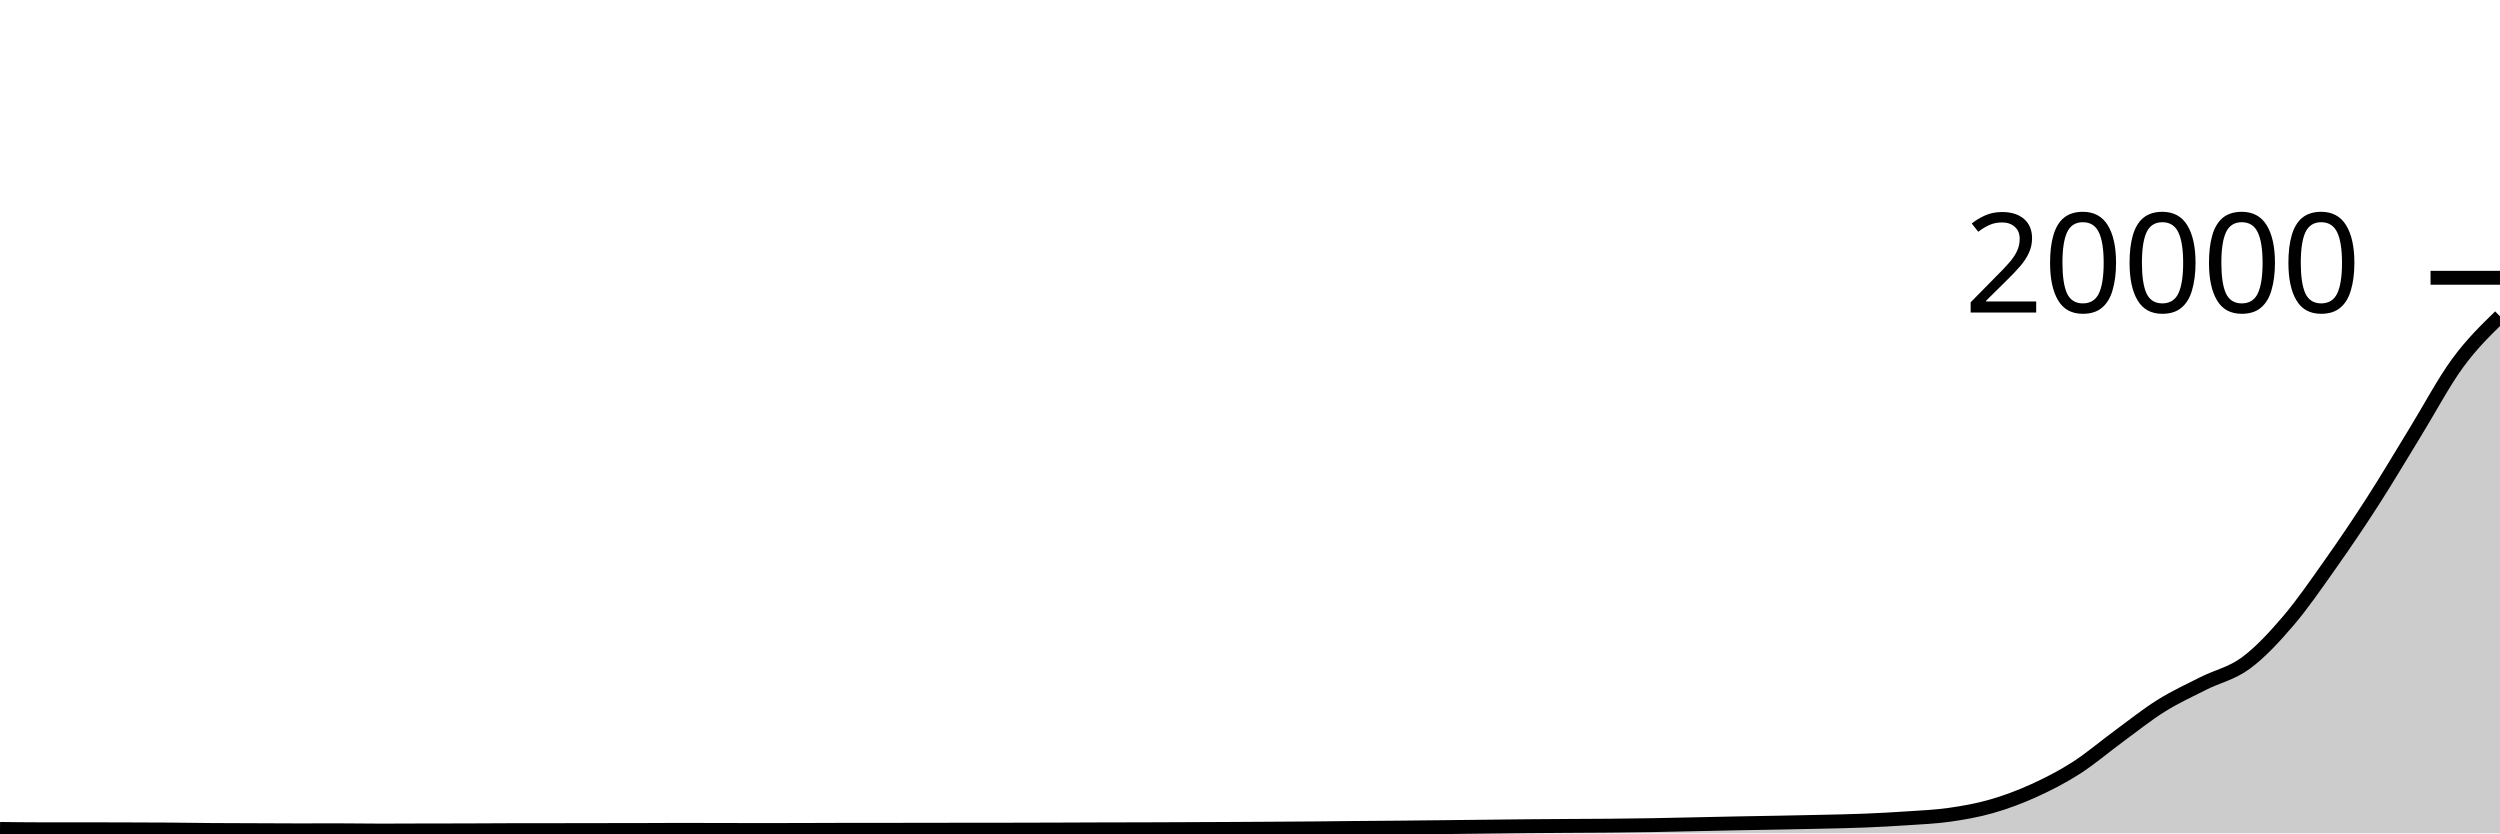
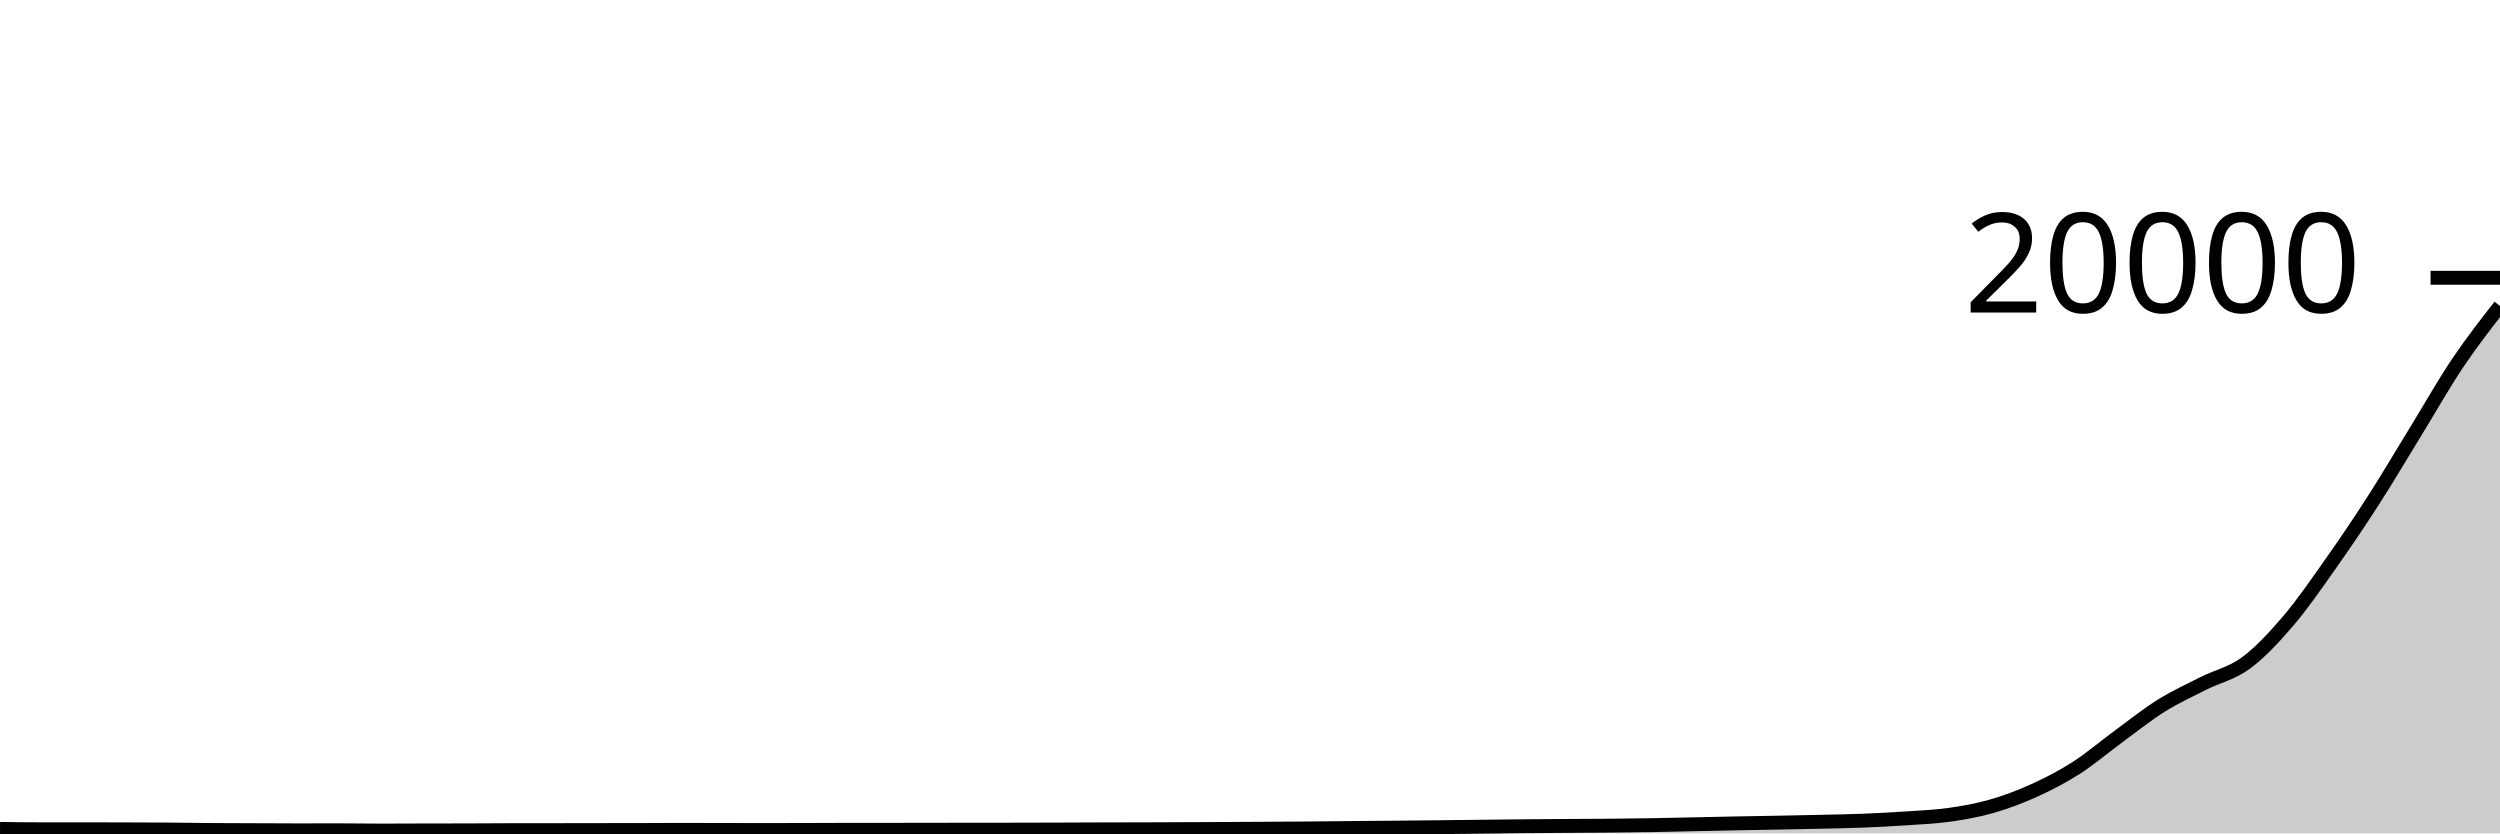
<svg xmlns="http://www.w3.org/2000/svg" viewBox="0 0 180 60">
  <g transform="translate(0,20)">
-     <path class="area" fill="rgba(0, 0, 0, 0.2)" d="M0,39.682C1.017,39.695,2.034,39.708,3.051,39.708C4.068,39.708,5.085,39.706,6.102,39.706C7.119,39.706,8.136,39.711,9.153,39.714C10.169,39.717,11.186,39.718,12.203,39.726C13.22,39.734,14.237,39.752,15.254,39.76C16.271,39.768,17.288,39.768,18.305,39.772C19.322,39.776,20.339,39.784,21.356,39.784C22.373,39.784,23.39,39.78,24.407,39.78C25.424,39.78,26.441,39.8,27.458,39.8C28.475,39.8,29.492,39.792,30.508,39.79C31.525,39.788,32.542,39.789,33.559,39.786C34.576,39.783,35.593,39.773,36.61,39.772C37.627,39.771,38.644,39.771,39.661,39.77C40.678,39.769,41.695,39.765,42.712,39.764C43.729,39.763,44.746,39.763,45.763,39.762C46.78,39.761,47.797,39.75,48.814,39.75C49.831,39.75,50.847,39.754,51.864,39.756C52.881,39.758,53.898,39.762,54.915,39.762C55.932,39.762,56.949,39.759,57.966,39.756C58.983,39.753,60,39.746,61.017,39.746C62.034,39.746,63.051,39.746,64.068,39.746C65.085,39.746,66.102,39.741,67.119,39.74C68.136,39.739,69.153,39.739,70.169,39.738C71.186,39.737,72.203,39.736,73.22,39.734C74.237,39.732,75.254,39.729,76.271,39.726C77.288,39.723,78.305,39.717,79.322,39.714C80.339,39.711,81.356,39.711,82.373,39.708C83.39,39.705,84.407,39.7,85.424,39.696C86.441,39.692,87.458,39.687,88.475,39.682C89.492,39.677,90.508,39.67,91.525,39.664C92.542,39.658,93.559,39.653,94.576,39.644C95.593,39.635,96.61,39.621,97.627,39.612C98.644,39.603,99.661,39.597,100.678,39.588C101.695,39.579,102.712,39.567,103.729,39.556C104.746,39.545,105.763,39.533,106.78,39.522C107.797,39.511,108.814,39.497,109.831,39.488C110.847,39.479,111.864,39.473,112.881,39.466C113.898,39.459,114.915,39.457,115.932,39.448C116.949,39.439,117.966,39.427,118.983,39.41C120,39.393,121.017,39.367,122.034,39.346C123.051,39.325,124.068,39.302,125.085,39.282C126.102,39.262,127.119,39.247,128.136,39.228C129.153,39.209,130.169,39.19,131.186,39.166C132.203,39.142,133.22,39.125,134.237,39.084C135.254,39.043,136.271,38.989,137.288,38.92C138.305,38.851,139.322,38.812,140.339,38.668C141.356,38.524,142.373,38.345,143.39,38.054C144.407,37.763,145.424,37.383,146.441,36.922C147.458,36.461,148.475,35.939,149.492,35.288C150.508,34.637,151.525,33.763,152.542,33.018C153.559,32.273,154.576,31.456,155.593,30.82C156.61,30.184,157.627,29.717,158.644,29.204C159.661,28.691,160.678,28.492,161.695,27.744C162.712,26.996,163.729,25.904,164.746,24.714C165.763,23.524,166.78,22.043,167.797,20.604C168.814,19.165,169.831,17.663,170.847,16.082C171.864,14.501,172.881,12.774,173.898,11.118C174.915,9.462,175.932,7.534,176.949,6.144C177.966,4.754,178.983,3.766,180,2.778L180,40C178.983,40,177.966,40,176.949,40C175.932,40,174.915,40,173.898,40C172.881,40,171.864,40,170.847,40C169.831,40,168.814,40,167.797,40C166.78,40,165.763,40,164.746,40C163.729,40,162.712,40,161.695,40C160.678,40,159.661,40,158.644,40C157.627,40,156.61,40,155.593,40C154.576,40,153.559,40,152.542,40C151.525,40,150.508,40,149.492,40C148.475,40,147.458,40,146.441,40C145.424,40,144.407,40,143.39,40C142.373,40,141.356,40,140.339,40C139.322,40,138.305,40,137.288,40C136.271,40,135.254,40,134.237,40C133.22,40,132.203,40,131.186,40C130.169,40,129.153,40,128.136,40C127.119,40,126.102,40,125.085,40C124.068,40,123.051,40,122.034,40C121.017,40,120,40,118.983,40C117.966,40,116.949,40,115.932,40C114.915,40,113.898,40,112.881,40C111.864,40,110.847,40,109.831,40C108.814,40,107.797,40,106.78,40C105.763,40,104.746,40,103.729,40C102.712,40,101.695,40,100.678,40C99.661,40,98.644,40,97.627,40C96.61,40,95.593,40,94.576,40C93.559,40,92.542,40,91.525,40C90.508,40,89.492,40,88.475,40C87.458,40,86.441,40,85.424,40C84.407,40,83.39,40,82.373,40C81.356,40,80.339,40,79.322,40C78.305,40,77.288,40,76.271,40C75.254,40,74.237,40,73.22,40C72.203,40,71.186,40,70.169,40C69.153,40,68.136,40,67.119,40C66.102,40,65.085,40,64.068,40C63.051,40,62.034,40,61.017,40C60,40,58.983,40,57.966,40C56.949,40,55.932,40,54.915,40C53.898,40,52.881,40,51.864,40C50.847,40,49.831,40,48.814,40C47.797,40,46.78,40,45.763,40C44.746,40,43.729,40,42.712,40C41.695,40,40.678,40,39.661,40C38.644,40,37.627,40,36.61,40C35.593,40,34.576,40,33.559,40C32.542,40,31.525,40,30.508,40C29.492,40,28.475,40,27.458,40C26.441,40,25.424,40,24.407,40C23.39,40,22.373,40,21.356,40C20.339,40,19.322,40,18.305,40C17.288,40,16.271,40,15.254,40C14.237,40,13.22,40,12.203,40C11.186,40,10.169,40,9.153,40C8.136,40,7.119,40,6.102,40C5.085,40,4.068,40,3.051,40C2.034,40,1.017,40,0,40Z" />
-     <path class="line" stroke="black" fill="none" d="M0,39.682C1.017,39.695,2.034,39.708,3.051,39.708C4.068,39.708,5.085,39.706,6.102,39.706C7.119,39.706,8.136,39.711,9.153,39.714C10.169,39.717,11.186,39.718,12.203,39.726C13.22,39.734,14.237,39.752,15.254,39.76C16.271,39.768,17.288,39.768,18.305,39.772C19.322,39.776,20.339,39.784,21.356,39.784C22.373,39.784,23.39,39.78,24.407,39.78C25.424,39.78,26.441,39.8,27.458,39.8C28.475,39.8,29.492,39.792,30.508,39.79C31.525,39.788,32.542,39.789,33.559,39.786C34.576,39.783,35.593,39.773,36.61,39.772C37.627,39.771,38.644,39.771,39.661,39.77C40.678,39.769,41.695,39.765,42.712,39.764C43.729,39.763,44.746,39.763,45.763,39.762C46.78,39.761,47.797,39.75,48.814,39.75C49.831,39.75,50.847,39.754,51.864,39.756C52.881,39.758,53.898,39.762,54.915,39.762C55.932,39.762,56.949,39.759,57.966,39.756C58.983,39.753,60,39.746,61.017,39.746C62.034,39.746,63.051,39.746,64.068,39.746C65.085,39.746,66.102,39.741,67.119,39.74C68.136,39.739,69.153,39.739,70.169,39.738C71.186,39.737,72.203,39.736,73.22,39.734C74.237,39.732,75.254,39.729,76.271,39.726C77.288,39.723,78.305,39.717,79.322,39.714C80.339,39.711,81.356,39.711,82.373,39.708C83.39,39.705,84.407,39.7,85.424,39.696C86.441,39.692,87.458,39.687,88.475,39.682C89.492,39.677,90.508,39.67,91.525,39.664C92.542,39.658,93.559,39.653,94.576,39.644C95.593,39.635,96.61,39.621,97.627,39.612C98.644,39.603,99.661,39.597,100.678,39.588C101.695,39.579,102.712,39.567,103.729,39.556C104.746,39.545,105.763,39.533,106.78,39.522C107.797,39.511,108.814,39.497,109.831,39.488C110.847,39.479,111.864,39.473,112.881,39.466C113.898,39.459,114.915,39.457,115.932,39.448C116.949,39.439,117.966,39.427,118.983,39.41C120,39.393,121.017,39.367,122.034,39.346C123.051,39.325,124.068,39.302,125.085,39.282C126.102,39.262,127.119,39.247,128.136,39.228C129.153,39.209,130.169,39.19,131.186,39.166C132.203,39.142,133.22,39.125,134.237,39.084C135.254,39.043,136.271,38.989,137.288,38.92C138.305,38.851,139.322,38.812,140.339,38.668C141.356,38.524,142.373,38.345,143.39,38.054C144.407,37.763,145.424,37.383,146.441,36.922C147.458,36.461,148.475,35.939,149.492,35.288C150.508,34.637,151.525,33.763,152.542,33.018C153.559,32.273,154.576,31.456,155.593,30.82C156.61,30.184,157.627,29.717,158.644,29.204C159.661,28.691,160.678,28.492,161.695,27.744C162.712,26.996,163.729,25.904,164.746,24.714C165.763,23.524,166.78,22.043,167.797,20.604C168.814,19.165,169.831,17.663,170.847,16.082C171.864,14.501,172.881,12.774,173.898,11.118C174.915,9.462,175.932,7.534,176.949,6.144C177.966,4.754,178.983,3.766,180,2.778" />
+     <path class="area" fill="rgba(0, 0, 0, 0.2)" d="M0,39.682C1.017,39.695,2.034,39.708,3.051,39.708C4.068,39.708,5.085,39.706,6.102,39.706C7.119,39.706,8.136,39.711,9.153,39.714C10.169,39.717,11.186,39.718,12.203,39.726C13.22,39.734,14.237,39.752,15.254,39.76C16.271,39.768,17.288,39.768,18.305,39.772C19.322,39.776,20.339,39.784,21.356,39.784C22.373,39.784,23.39,39.78,24.407,39.78C25.424,39.78,26.441,39.8,27.458,39.8C28.475,39.8,29.492,39.792,30.508,39.79C31.525,39.788,32.542,39.789,33.559,39.786C34.576,39.783,35.593,39.773,36.61,39.772C37.627,39.771,38.644,39.771,39.661,39.77C40.678,39.769,41.695,39.765,42.712,39.764C43.729,39.763,44.746,39.763,45.763,39.762C46.78,39.761,47.797,39.75,48.814,39.75C49.831,39.75,50.847,39.754,51.864,39.756C52.881,39.758,53.898,39.762,54.915,39.762C55.932,39.762,56.949,39.759,57.966,39.756C58.983,39.753,60,39.746,61.017,39.746C62.034,39.746,63.051,39.746,64.068,39.746C65.085,39.746,66.102,39.741,67.119,39.74C68.136,39.739,69.153,39.739,70.169,39.738C71.186,39.737,72.203,39.736,73.22,39.734C74.237,39.732,75.254,39.729,76.271,39.726C77.288,39.723,78.305,39.717,79.322,39.714C80.339,39.711,81.356,39.711,82.373,39.708C83.39,39.705,84.407,39.7,85.424,39.696C86.441,39.692,87.458,39.687,88.475,39.682C89.492,39.677,90.508,39.67,91.525,39.664C92.542,39.658,93.559,39.653,94.576,39.644C95.593,39.635,96.61,39.621,97.627,39.612C98.644,39.603,99.661,39.597,100.678,39.588C101.695,39.579,102.712,39.567,103.729,39.556C104.746,39.545,105.763,39.533,106.78,39.522C107.797,39.511,108.814,39.497,109.831,39.488C110.847,39.479,111.864,39.473,112.881,39.466C113.898,39.459,114.915,39.457,115.932,39.448C116.949,39.439,117.966,39.427,118.983,39.41C120,39.393,121.017,39.367,122.034,39.346C123.051,39.325,124.068,39.302,125.085,39.282C126.102,39.262,127.119,39.247,128.136,39.228C129.153,39.209,130.169,39.19,131.186,39.166C132.203,39.142,133.22,39.125,134.237,39.084C135.254,39.043,136.271,38.989,137.288,38.92C138.305,38.851,139.322,38.812,140.339,38.668C141.356,38.524,142.373,38.345,143.39,38.054C144.407,37.763,145.424,37.383,146.441,36.922C147.458,36.461,148.475,35.939,149.492,35.288C150.508,34.637,151.525,33.763,152.542,33.018C153.559,32.273,154.576,31.456,155.593,30.82C156.61,30.184,157.627,29.717,158.644,29.204C159.661,28.691,160.678,28.492,161.695,27.744C162.712,26.996,163.729,25.904,164.746,24.714C165.763,23.524,166.78,22.043,167.797,20.604C168.814,19.165,169.831,17.663,170.847,16.082C171.864,14.501,172.881,12.774,173.898,11.118C174.915,9.462,175.932,7.659,176.949,6.144C177.966,4.629,178.983,3.33,180,2.03L180,40C178.983,40,177.966,40,176.949,40C175.932,40,174.915,40,173.898,40C172.881,40,171.864,40,170.847,40C169.831,40,168.814,40,167.797,40C166.78,40,165.763,40,164.746,40C163.729,40,162.712,40,161.695,40C160.678,40,159.661,40,158.644,40C157.627,40,156.61,40,155.593,40C154.576,40,153.559,40,152.542,40C151.525,40,150.508,40,149.492,40C148.475,40,147.458,40,146.441,40C145.424,40,144.407,40,143.39,40C142.373,40,141.356,40,140.339,40C139.322,40,138.305,40,137.288,40C136.271,40,135.254,40,134.237,40C133.22,40,132.203,40,131.186,40C130.169,40,129.153,40,128.136,40C127.119,40,126.102,40,125.085,40C124.068,40,123.051,40,122.034,40C121.017,40,120,40,118.983,40C117.966,40,116.949,40,115.932,40C114.915,40,113.898,40,112.881,40C111.864,40,110.847,40,109.831,40C108.814,40,107.797,40,106.78,40C105.763,40,104.746,40,103.729,40C102.712,40,101.695,40,100.678,40C99.661,40,98.644,40,97.627,40C96.61,40,95.593,40,94.576,40C93.559,40,92.542,40,91.525,40C90.508,40,89.492,40,88.475,40C87.458,40,86.441,40,85.424,40C84.407,40,83.39,40,82.373,40C81.356,40,80.339,40,79.322,40C78.305,40,77.288,40,76.271,40C75.254,40,74.237,40,73.22,40C72.203,40,71.186,40,70.169,40C69.153,40,68.136,40,67.119,40C66.102,40,65.085,40,64.068,40C63.051,40,62.034,40,61.017,40C60,40,58.983,40,57.966,40C56.949,40,55.932,40,54.915,40C53.898,40,52.881,40,51.864,40C50.847,40,49.831,40,48.814,40C47.797,40,46.78,40,45.763,40C44.746,40,43.729,40,42.712,40C41.695,40,40.678,40,39.661,40C38.644,40,37.627,40,36.61,40C35.593,40,34.576,40,33.559,40C32.542,40,31.525,40,30.508,40C29.492,40,28.475,40,27.458,40C26.441,40,25.424,40,24.407,40C23.39,40,22.373,40,21.356,40C20.339,40,19.322,40,18.305,40C17.288,40,16.271,40,15.254,40C14.237,40,13.22,40,12.203,40C11.186,40,10.169,40,9.153,40C8.136,40,7.119,40,6.102,40C5.085,40,4.068,40,3.051,40C2.034,40,1.017,40,0,40Z" />
+     <path class="line" stroke="black" fill="none" d="M0,39.682C1.017,39.695,2.034,39.708,3.051,39.708C4.068,39.708,5.085,39.706,6.102,39.706C7.119,39.706,8.136,39.711,9.153,39.714C10.169,39.717,11.186,39.718,12.203,39.726C13.22,39.734,14.237,39.752,15.254,39.76C16.271,39.768,17.288,39.768,18.305,39.772C19.322,39.776,20.339,39.784,21.356,39.784C22.373,39.784,23.39,39.78,24.407,39.78C25.424,39.78,26.441,39.8,27.458,39.8C28.475,39.8,29.492,39.792,30.508,39.79C31.525,39.788,32.542,39.789,33.559,39.786C34.576,39.783,35.593,39.773,36.61,39.772C37.627,39.771,38.644,39.771,39.661,39.77C40.678,39.769,41.695,39.765,42.712,39.764C43.729,39.763,44.746,39.763,45.763,39.762C46.78,39.761,47.797,39.75,48.814,39.75C49.831,39.75,50.847,39.754,51.864,39.756C52.881,39.758,53.898,39.762,54.915,39.762C55.932,39.762,56.949,39.759,57.966,39.756C58.983,39.753,60,39.746,61.017,39.746C62.034,39.746,63.051,39.746,64.068,39.746C65.085,39.746,66.102,39.741,67.119,39.74C68.136,39.739,69.153,39.739,70.169,39.738C71.186,39.737,72.203,39.736,73.22,39.734C74.237,39.732,75.254,39.729,76.271,39.726C77.288,39.723,78.305,39.717,79.322,39.714C80.339,39.711,81.356,39.711,82.373,39.708C83.39,39.705,84.407,39.7,85.424,39.696C86.441,39.692,87.458,39.687,88.475,39.682C89.492,39.677,90.508,39.67,91.525,39.664C92.542,39.658,93.559,39.653,94.576,39.644C95.593,39.635,96.61,39.621,97.627,39.612C98.644,39.603,99.661,39.597,100.678,39.588C101.695,39.579,102.712,39.567,103.729,39.556C104.746,39.545,105.763,39.533,106.78,39.522C107.797,39.511,108.814,39.497,109.831,39.488C110.847,39.479,111.864,39.473,112.881,39.466C113.898,39.459,114.915,39.457,115.932,39.448C116.949,39.439,117.966,39.427,118.983,39.41C120,39.393,121.017,39.367,122.034,39.346C123.051,39.325,124.068,39.302,125.085,39.282C126.102,39.262,127.119,39.247,128.136,39.228C129.153,39.209,130.169,39.19,131.186,39.166C132.203,39.142,133.22,39.125,134.237,39.084C135.254,39.043,136.271,38.989,137.288,38.92C138.305,38.851,139.322,38.812,140.339,38.668C141.356,38.524,142.373,38.345,143.39,38.054C144.407,37.763,145.424,37.383,146.441,36.922C147.458,36.461,148.475,35.939,149.492,35.288C150.508,34.637,151.525,33.763,152.542,33.018C153.559,32.273,154.576,31.456,155.593,30.82C156.61,30.184,157.627,29.717,158.644,29.204C159.661,28.691,160.678,28.492,161.695,27.744C162.712,26.996,163.729,25.904,164.746,24.714C165.763,23.524,166.78,22.043,167.797,20.604C168.814,19.165,169.831,17.663,170.847,16.082C171.864,14.501,172.881,12.774,173.898,11.118C174.915,9.462,175.932,7.659,176.949,6.144C177.966,4.629,178.983,3.33,180,2.03" />
    <path class="axis-ceiling" stroke-width="1" stroke="black" fill="none" d="M175,0L180,0" />
    <text class="axis-ceiling-label" font-family="sans-serif" text-anchor="end" font-size="10px" x="170" y="2.5">20000</text>
  </g>
</svg>
